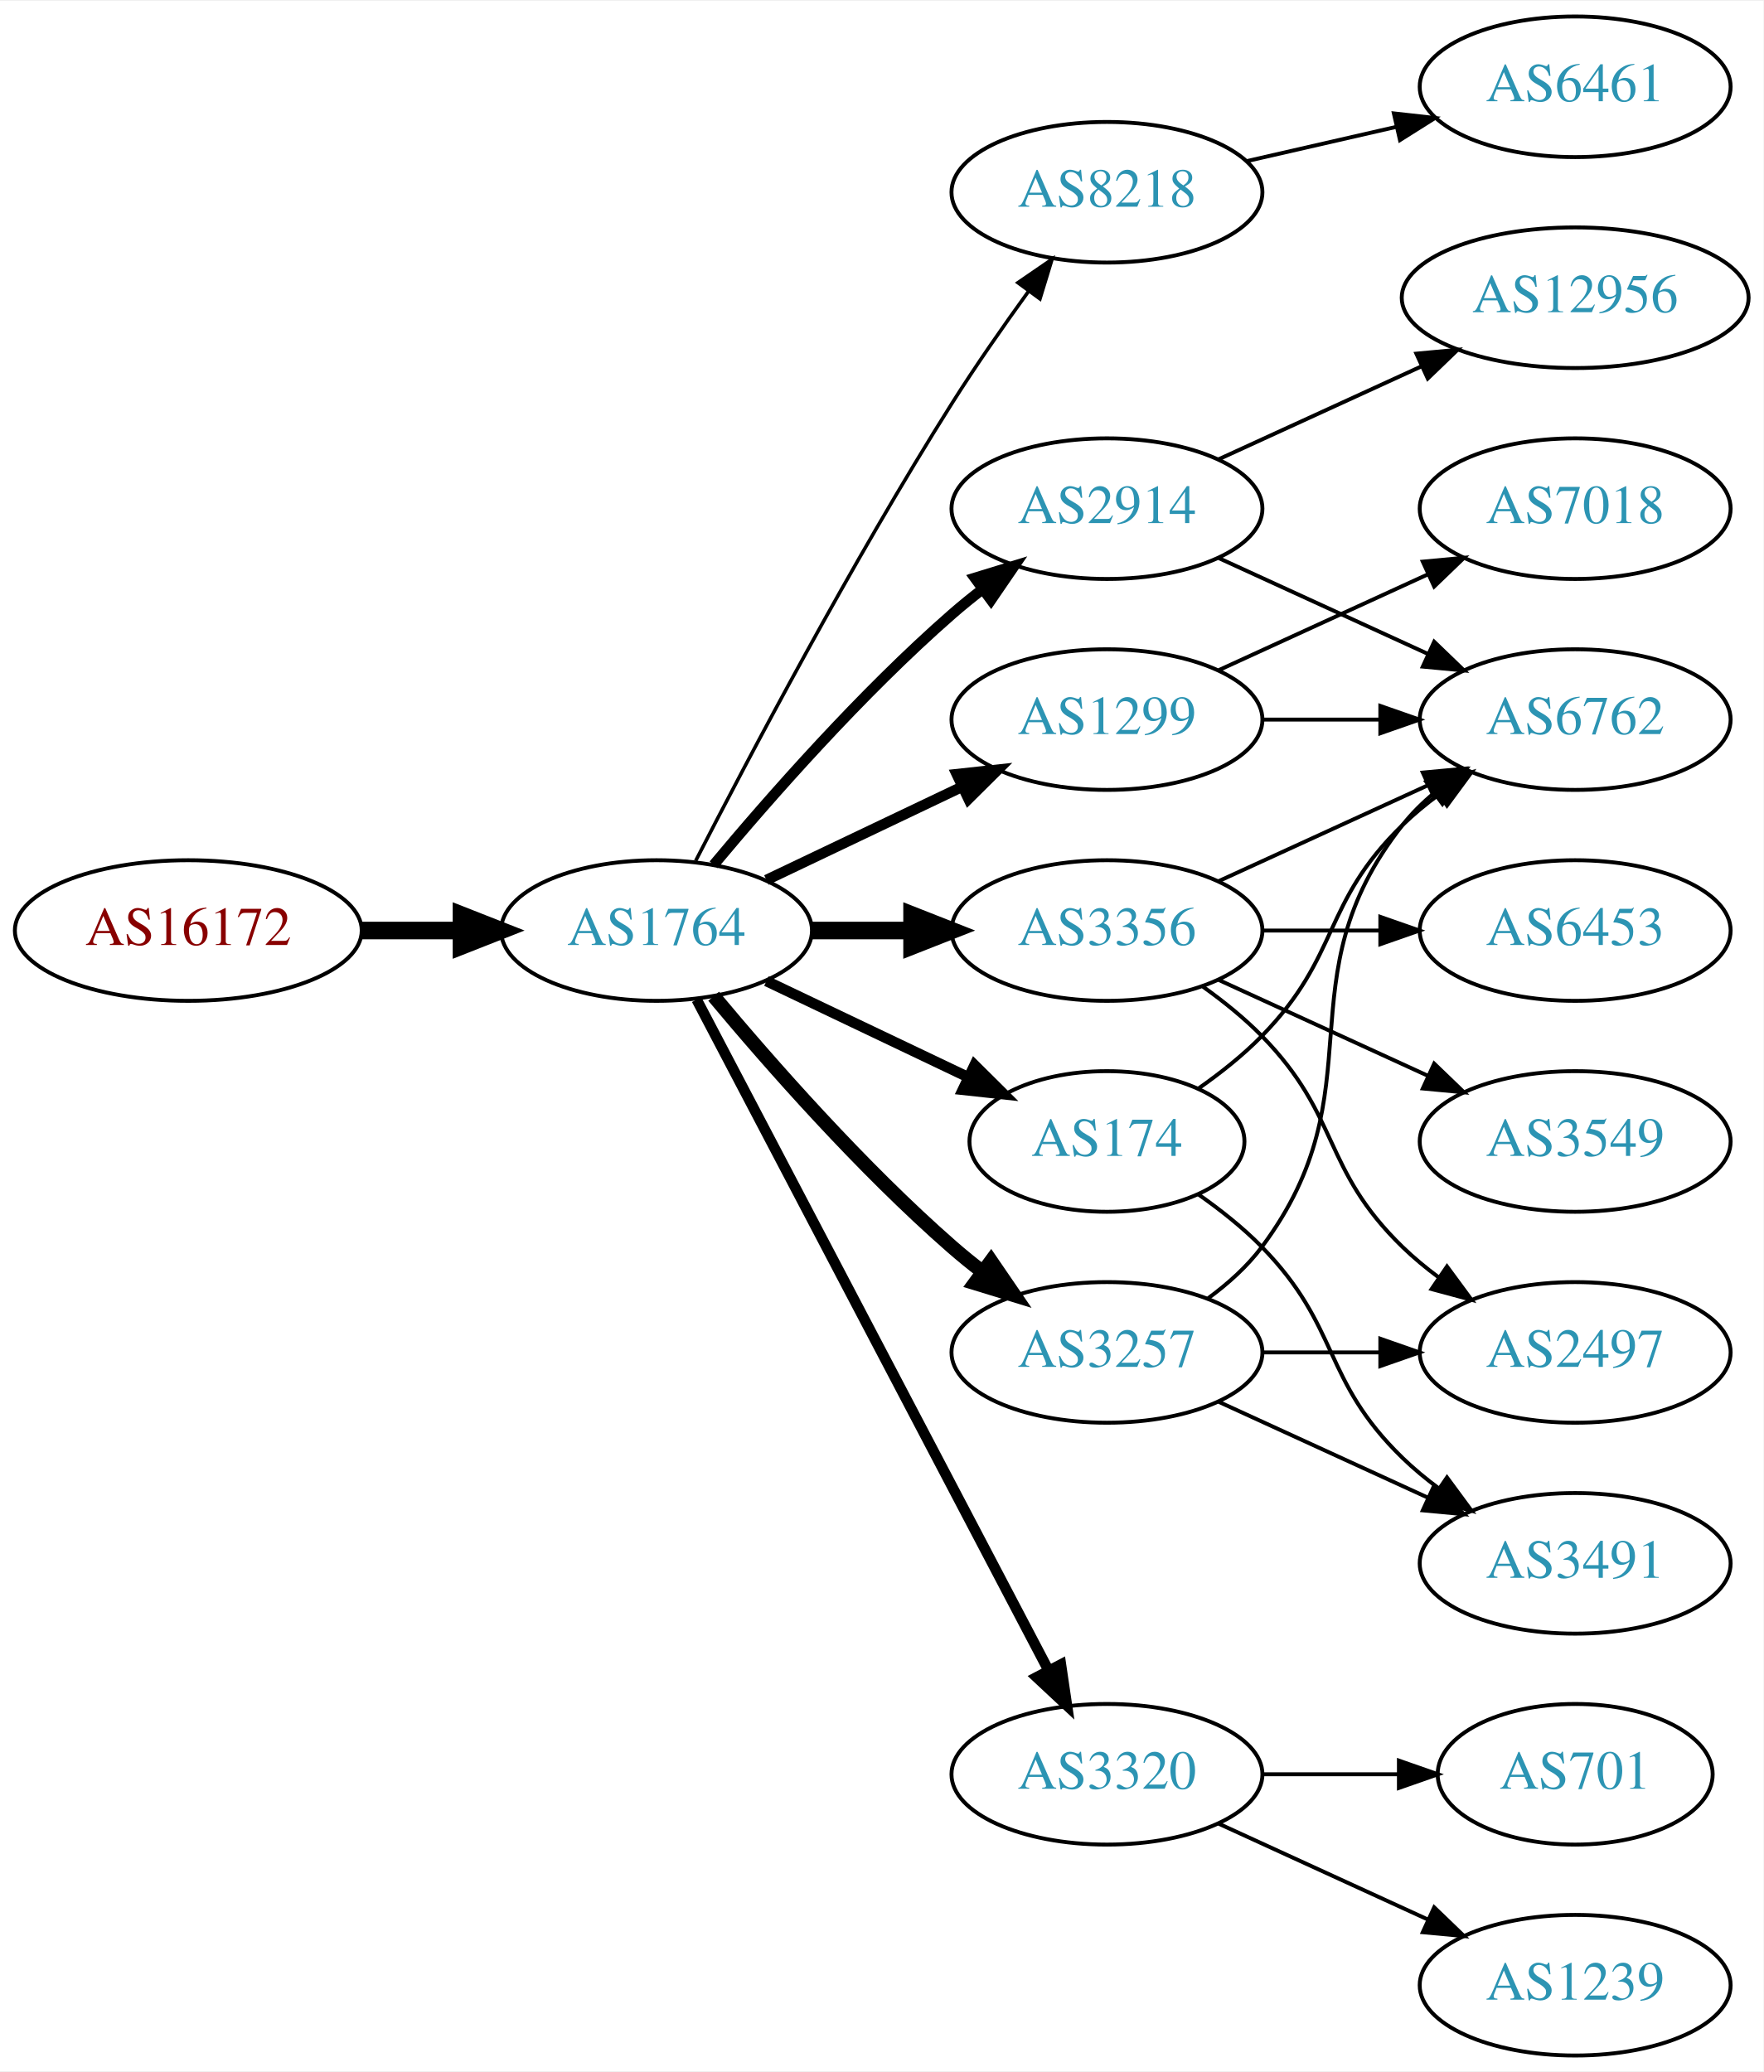
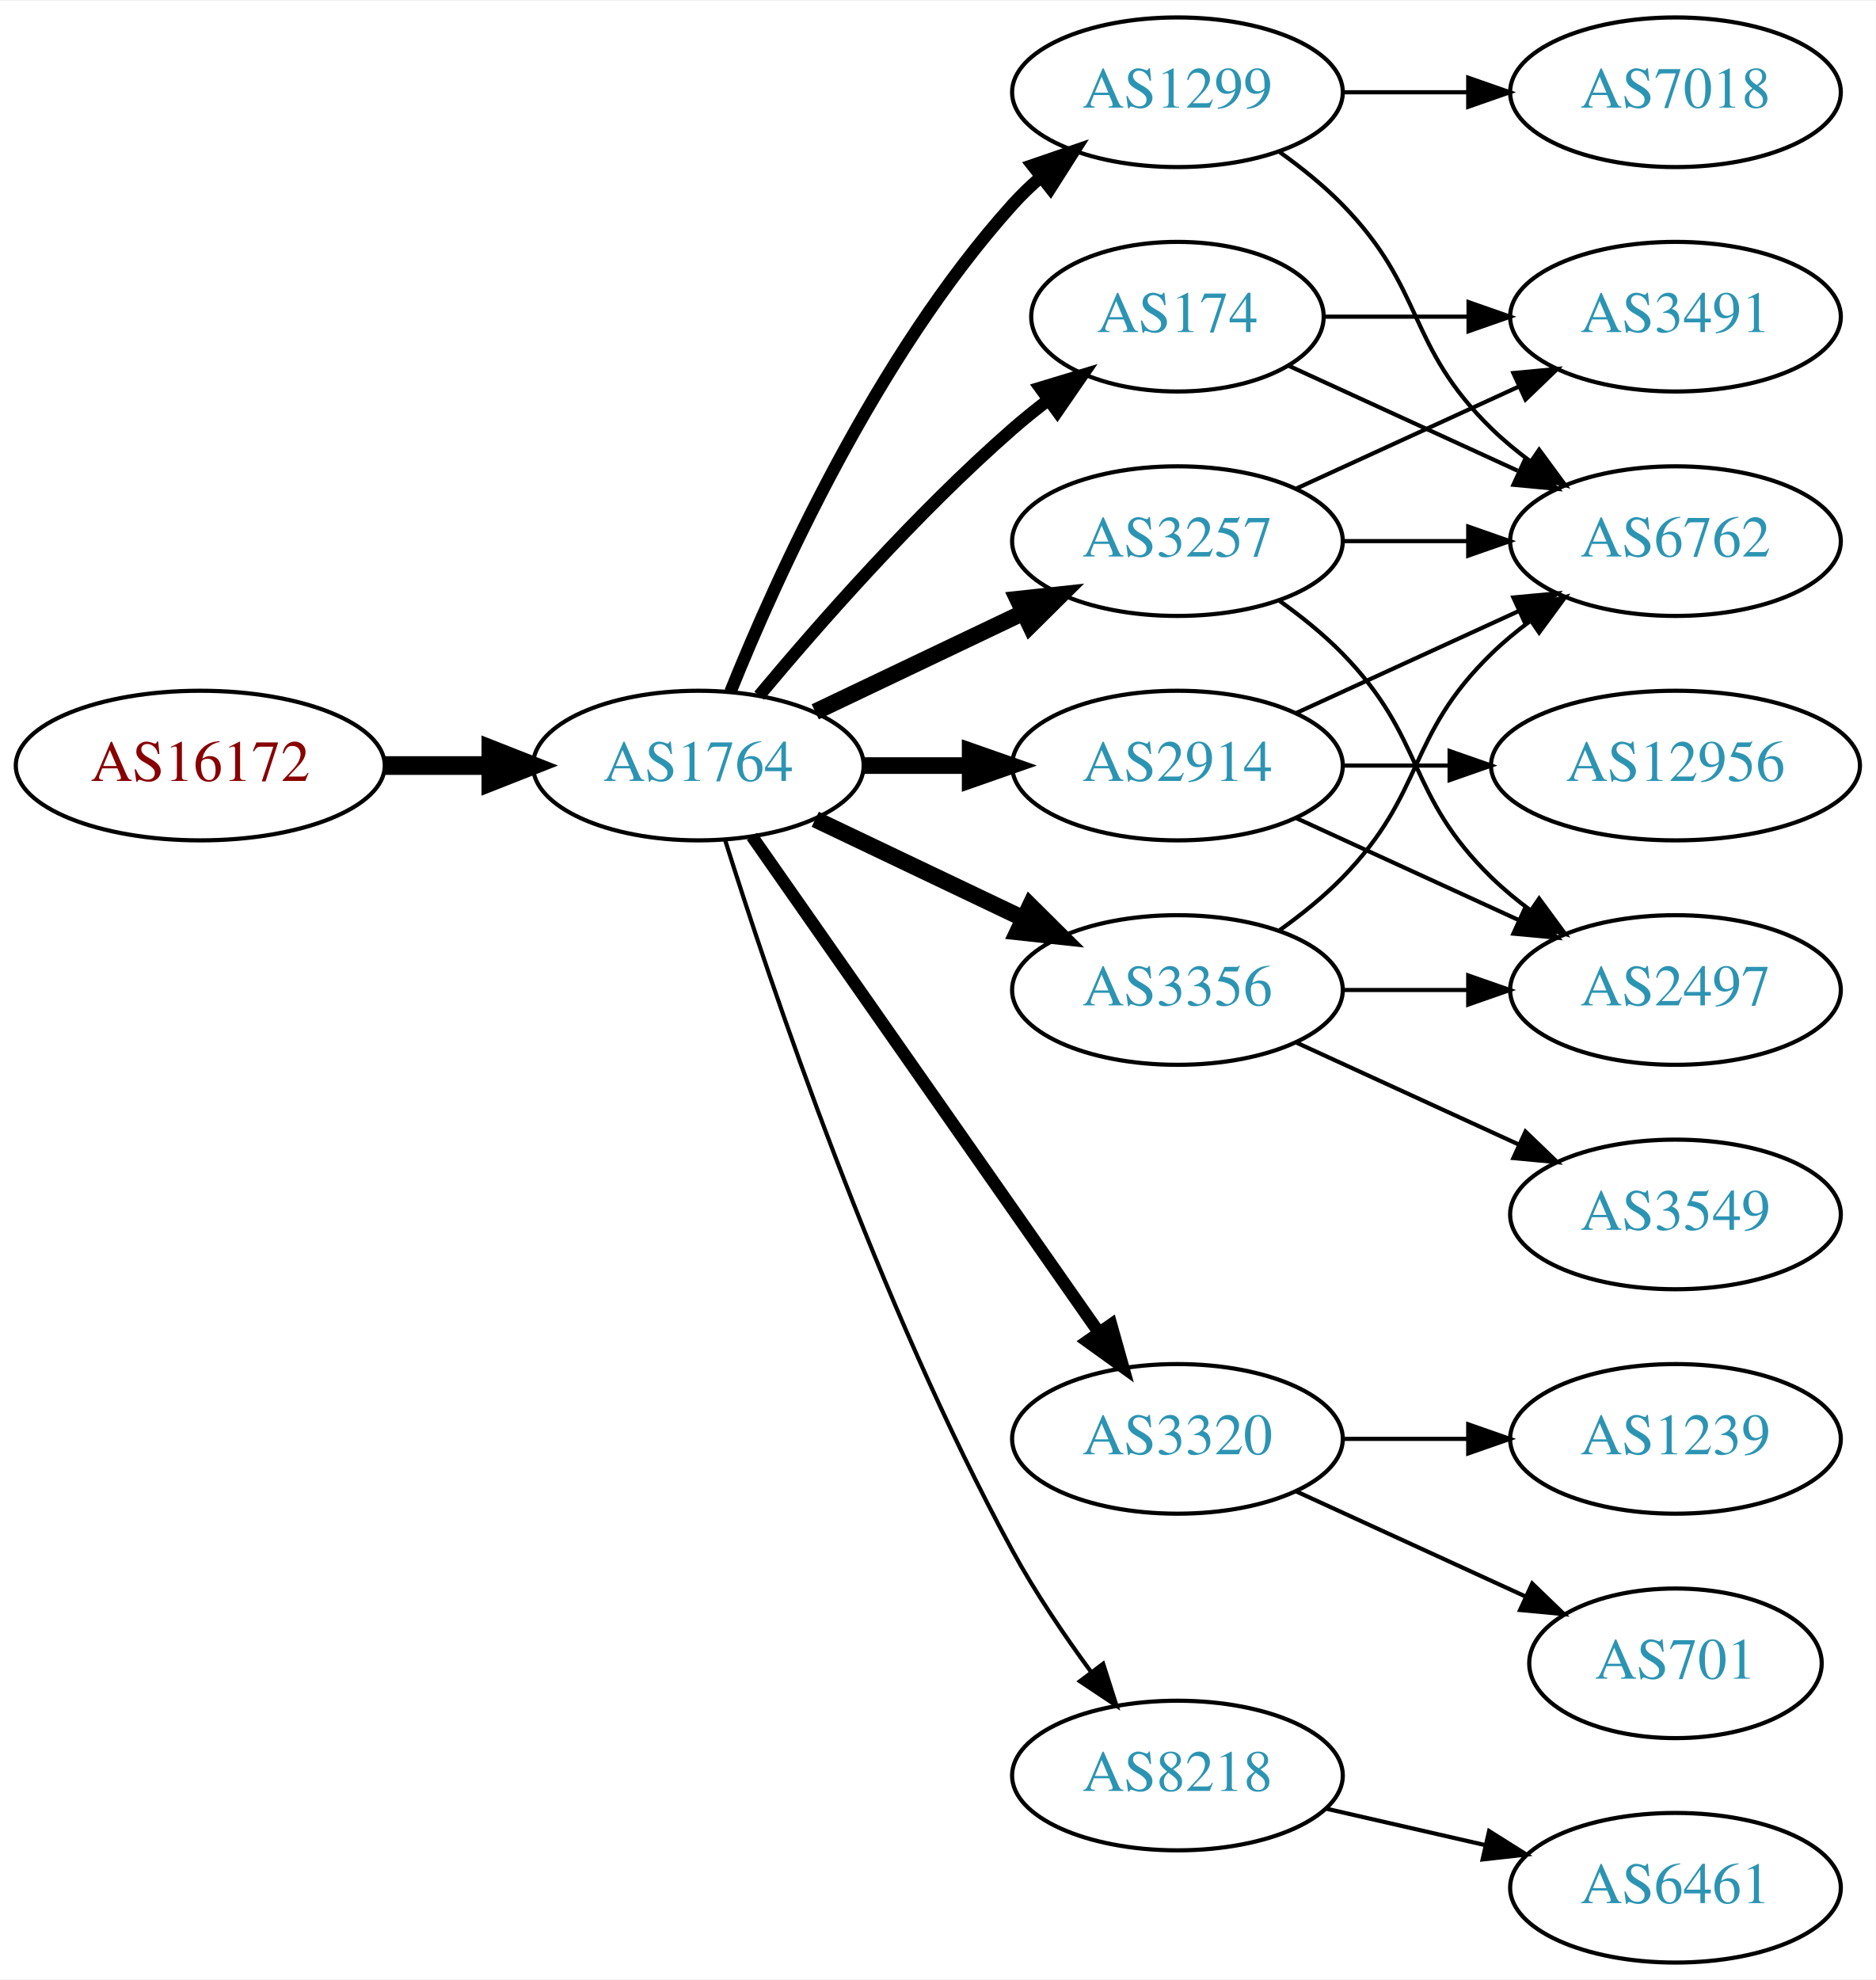
- <svg xmlns="http://www.w3.org/2000/svg" xmlns:xlink="http://www.w3.org/1999/xlink" width="451pt" height="530pt" viewBox="0.00 0.00 451.37 530.00">
-   <g id="graph0" class="graph" transform="scale(1 1) rotate(0) translate(4 526)">
-     <polygon fill="white" stroke="none" points="-4,4 -4,-526 447.37,-526 447.37,4 -4,4" />
+ <svg xmlns="http://www.w3.org/2000/svg" xmlns:xlink="http://www.w3.org/1999/xlink" width="451pt" height="476pt" viewBox="0.00 0.00 451.37 476.00">
+   <g id="graph0" class="graph" transform="scale(1 1) rotate(0) translate(4 472)">
+     <polygon fill="white" stroke="none" points="-4,4 -4,-472 447.37,-472 447.37,4 -4,4" />
    <g id="node1" class="node">
      <g id="a_node1">
        <a xlink:href="/asn/16172" xlink:title="AS16172 ~ JET-ERP Betriebsgesellschaft mbH [AT]">
          <ellipse fill="#ffffff" stroke="black" cx="44.196" cy="-288" rx="44.393" ry="18" />
          <text text-anchor="middle" x="44.196" y="-284.3" font-family="Times,serif" font-size="14.00" fill="#880000">AS16172</text>
        </a>
      </g>
    </g>
    <g id="node2" class="node">
      <g id="a_node2">
        <a xlink:href="/asn/1764" xlink:title="AS1764 ~ NEXTLAYER-AS [AT]">
          <ellipse fill="#ffffff" stroke="black" cx="164.039" cy="-288" rx="39.794" ry="18" />
          <text text-anchor="middle" x="164.039" y="-284.3" font-family="Times,serif" font-size="14.00" fill="#2c94b3">AS1764</text>
        </a>
      </g>
    </g>
    <g id="edge1" class="edge">
      <path fill="none" stroke="black" stroke-width="4.5" d="M88.407,-288C96.72,-288 105.482,-288 113.965,-288" />
      <polygon fill="black" stroke="black" stroke-width="4.5" points="114.123,-291.938 124.123,-288 114.123,-284.063 114.123,-291.938" />
    </g>
    <g id="node3" class="node">
      <g id="a_node3">
-         <a xlink:href="/asn/8218" xlink:title="AS8218 ~ legacy Neotelecoms [FR]">
-           <ellipse fill="#ffffff" stroke="black" cx="279.332" cy="-477" rx="39.794" ry="18" />
-           <text text-anchor="middle" x="279.332" y="-473.3" font-family="Times,serif" font-size="14.00" fill="#2c94b3">AS8218</text>
+         <a xlink:href="/asn/1299" xlink:title="AS1299 ~ Telia Carrier [EU]">
+           <ellipse fill="#ffffff" stroke="black" cx="279.332" cy="-450" rx="39.794" ry="18" />
+           <text text-anchor="middle" x="279.332" y="-446.3" font-family="Times,serif" font-size="14.00" fill="#2c94b3">AS1299</text>
        </a>
      </g>
    </g>
    <g id="edge2" class="edge">
-       <path fill="none" stroke="black" stroke-width="0.9" d="M174.065,-305.852C187.501,-332.055 213.95,-382.237 239.685,-423 245.748,-432.604 252.868,-442.813 259.333,-451.739" />
-       <polygon fill="black" stroke="black" stroke-width="0.9" points="256.54,-453.848 265.276,-459.843 262.185,-449.709 256.54,-453.848" />
+       <path fill="none" stroke="black" stroke-width="3" d="M171.786,-305.787C182.837,-333.243 206.891,-386.578 239.685,-423 241.688,-425.224 243.906,-427.363 246.239,-429.397" />
+       <polygon fill="black" stroke="black" stroke-width="3" points="244.437,-432.433 254.458,-435.873 248.769,-426.935 244.437,-432.433" />
    </g>
    <g id="node4" class="node">
      <g id="a_node4">
-         <a xlink:href="/asn/1299" xlink:title="AS1299 ~ Telia Carrier [EU]">
-           <ellipse fill="#ffffff" stroke="black" cx="279.332" cy="-342" rx="39.794" ry="18" />
-           <text text-anchor="middle" x="279.332" y="-338.3" font-family="Times,serif" font-size="14.00" fill="#2c94b3">AS1299</text>
+         <a xlink:href="/asn/174" xlink:title="AS174 ~ Cogent Communications [US]">
+           <ellipse fill="#ffffff" stroke="black" cx="279.332" cy="-396" rx="35.194" ry="18" />
+           <text text-anchor="middle" x="279.332" y="-392.3" font-family="Times,serif" font-size="14.00" fill="#2c94b3">AS174</text>
        </a>
      </g>
    </g>
    <g id="edge3" class="edge">
-       <path fill="none" stroke="black" stroke-width="2.7" d="M192.175,-300.934C207.169,-308.081 225.99,-317.052 242.213,-324.785" />
-       <polygon fill="black" stroke="black" stroke-width="2.7" points="240.884,-328.028 251.417,-329.171 243.895,-321.709 240.884,-328.028" />
+       <path fill="none" stroke="black" stroke-width="3" d="M178.669,-304.817C192.951,-321.929 216.498,-348.745 239.685,-369 242.355,-371.332 245.228,-373.648 248.158,-375.886" />
+       <polygon fill="black" stroke="black" stroke-width="3" points="246.309,-378.87 256.449,-381.939 250.436,-373.216 246.309,-378.87" />
    </g>
    <g id="node5" class="node">
      <g id="a_node5">
-         <a xlink:href="/asn/3320" xlink:title="AS3320 ~ DTAG [DE]">
-           <ellipse fill="#ffffff" stroke="black" cx="279.332" cy="-72" rx="39.794" ry="18" />
-           <text text-anchor="middle" x="279.332" y="-68.3" font-family="Times,serif" font-size="14.00" fill="#2c94b3">AS3320</text>
+         <a xlink:href="/asn/2914" xlink:title="AS2914 ~ NTT America, Inc. [US]">
+           <ellipse fill="#ffffff" stroke="black" cx="279.332" cy="-288" rx="39.794" ry="18" />
+           <text text-anchor="middle" x="279.332" y="-284.3" font-family="Times,serif" font-size="14.00" fill="#2c94b3">AS2914</text>
        </a>
      </g>
    </g>
    <g id="edge4" class="edge">
-       <path fill="none" stroke="black" stroke-width="2.7" d="M174.31,-270.324C194.151,-232.495 240.829,-143.501 264.316,-98.722" />
-       <polygon fill="black" stroke="black" stroke-width="2.7" points="267.546,-100.099 269.091,-89.618 261.347,-96.848 267.546,-100.099" />
+       <path fill="none" stroke="black" stroke-width="4" d="M203.711,-288C211.914,-288 220.678,-288 229.21,-288" />
+       <polygon fill="black" stroke="black" stroke-width="4" points="229.449,-291.5 239.449,-288 229.449,-284.5 229.449,-291.5" />
    </g>
    <g id="node6" class="node">
      <g id="a_node6">
-         <a xlink:href="/asn/2914" xlink:title="AS2914 ~ NTT America, Inc. [US]">
-           <ellipse fill="#ffffff" stroke="black" cx="279.332" cy="-396" rx="39.794" ry="18" />
-           <text text-anchor="middle" x="279.332" y="-392.3" font-family="Times,serif" font-size="14.00" fill="#2c94b3">AS2914</text>
+         <a xlink:href="/asn/3257" xlink:title="AS3257 ~ GTT [DE]">
+           <ellipse fill="#ffffff" stroke="black" cx="279.332" cy="-342" rx="39.794" ry="18" />
+           <text text-anchor="middle" x="279.332" y="-338.3" font-family="Times,serif" font-size="14.00" fill="#2c94b3">AS3257</text>
        </a>
      </g>
    </g>
    <g id="edge5" class="edge">
-       <path fill="none" stroke="black" stroke-width="2.7" d="M178.669,-304.817C192.951,-321.929 216.498,-348.745 239.685,-369 242.151,-371.154 244.789,-373.294 247.487,-375.372" />
-       <polygon fill="black" stroke="black" stroke-width="2.7" points="245.512,-378.264 255.641,-381.37 249.66,-372.625 245.512,-378.264" />
+       <path fill="none" stroke="black" stroke-width="4" d="M192.175,-300.934C207.169,-308.081 225.99,-317.052 242.213,-324.785" />
+       <polygon fill="black" stroke="black" stroke-width="4" points="240.884,-328.028 251.417,-329.171 243.895,-321.709 240.884,-328.028" />
    </g>
    <g id="node7" class="node">
      <g id="a_node7">
        <a xlink:href="/asn/3356" xlink:title="AS3356 ~ Level 3 Parent, LLC [US]">
-           <ellipse fill="#ffffff" stroke="black" cx="279.332" cy="-288" rx="39.794" ry="18" />
-           <text text-anchor="middle" x="279.332" y="-284.3" font-family="Times,serif" font-size="14.00" fill="#2c94b3">AS3356</text>
+           <ellipse fill="#ffffff" stroke="black" cx="279.332" cy="-234" rx="39.794" ry="18" />
+           <text text-anchor="middle" x="279.332" y="-230.3" font-family="Times,serif" font-size="14.00" fill="#2c94b3">AS3356</text>
        </a>
      </g>
    </g>
    <g id="edge6" class="edge">
-       <path fill="none" stroke="black" stroke-width="4.5" d="M203.711,-288C211.914,-288 220.678,-288 229.21,-288" />
-       <polygon fill="black" stroke="black" stroke-width="4.5" points="229.449,-291.938 239.449,-288 229.449,-284.063 229.449,-291.938" />
+       <path fill="none" stroke="black" stroke-width="4" d="M192.175,-275.066C207.169,-267.919 225.99,-258.948 242.213,-251.215" />
+       <polygon fill="black" stroke="black" stroke-width="4" points="243.895,-254.291 251.417,-246.829 240.884,-247.972 243.895,-254.291" />
    </g>
    <g id="node8" class="node">
      <g id="a_node8">
-         <a xlink:href="/asn/3257" xlink:title="AS3257 ~ GTT [DE]">
-           <ellipse fill="#ffffff" stroke="black" cx="279.332" cy="-180" rx="39.794" ry="18" />
-           <text text-anchor="middle" x="279.332" y="-176.3" font-family="Times,serif" font-size="14.00" fill="#2c94b3">AS3257</text>
+         <a xlink:href="/asn/3320" xlink:title="AS3320 ~ DTAG [DE]">
+           <ellipse fill="#ffffff" stroke="black" cx="279.332" cy="-126" rx="39.794" ry="18" />
+           <text text-anchor="middle" x="279.332" y="-122.3" font-family="Times,serif" font-size="14.00" fill="#2c94b3">AS3320</text>
        </a>
      </g>
    </g>
    <g id="edge7" class="edge">
-       <path fill="none" stroke="black" stroke-width="3.6" d="M178.669,-271.183C192.951,-254.071 216.498,-227.255 239.685,-207 242.151,-204.846 244.789,-202.706 247.487,-200.628" />
-       <polygon fill="black" stroke="black" stroke-width="3.6" points="249.66,-203.375 255.641,-194.63 245.512,-197.736 249.66,-203.375" />
+       <path fill="none" stroke="black" stroke-width="3" d="M176.949,-270.969C196.871,-242.483 237.06,-185.015 260.41,-151.626" />
+       <polygon fill="black" stroke="black" stroke-width="3" points="263.377,-153.491 266.24,-143.29 257.641,-149.479 263.377,-153.491" />
    </g>
    <g id="node9" class="node">
      <g id="a_node9">
-         <a xlink:href="/asn/174" xlink:title="AS174 ~ Cogent Communications [US]">
-           <ellipse fill="#ffffff" stroke="black" cx="279.332" cy="-234" rx="35.194" ry="18" />
-           <text text-anchor="middle" x="279.332" y="-230.3" font-family="Times,serif" font-size="14.00" fill="#2c94b3">AS174</text>
+         <a xlink:href="/asn/8218" xlink:title="AS8218 ~ legacy Neotelecoms [FR]">
+           <ellipse fill="#ffffff" stroke="black" cx="279.332" cy="-45" rx="39.794" ry="18" />
+           <text text-anchor="middle" x="279.332" y="-41.3" font-family="Times,serif" font-size="14.00" fill="#2c94b3">AS8218</text>
        </a>
      </g>
    </g>
    <g id="edge8" class="edge">
-       <path fill="none" stroke="black" stroke-width="2.7" d="M192.175,-275.066C207.607,-267.71 227.092,-258.423 243.628,-250.541" />
-       <polygon fill="black" stroke="black" stroke-width="2.7" points="245.448,-253.551 252.969,-246.089 242.436,-247.232 245.448,-253.551" />
+       <path fill="none" stroke="black" d="M170.46,-270.159C181.231,-235.854 207.122,-158.797 239.685,-99 245.117,-89.026 252.091,-78.731 258.617,-69.84" />
+       <polygon fill="black" stroke="black" points="261.45,-71.895 264.67,-61.802 255.858,-67.684 261.45,-71.895" />
    </g>
    <g id="node10" class="node">
      <g id="a_node10">
-         <a xlink:href="/asn/6461" xlink:title="AS6461 ~ Zayo Bandwidth [US]">
-           <ellipse fill="#ffffff" stroke="black" cx="399.174" cy="-504" rx="39.794" ry="18" />
-           <text text-anchor="middle" x="399.174" y="-500.3" font-family="Times,serif" font-size="14.00" fill="#2c94b3">AS6461</text>
-         </a>
-       </g>
-     </g>
-     <g id="edge9" class="edge">
-       <path fill="none" stroke="black" d="M315.051,-484.955C327.051,-487.704 340.672,-490.825 353.364,-493.733" />
-       <polygon fill="black" stroke="black" points="352.767,-497.187 363.296,-496.009 354.33,-490.364 352.767,-497.187" />
-     </g>
-     <g id="node11" class="node">
-       <g id="a_node11">
        <a xlink:href="/asn/6762" xlink:title="AS6762 ~ TELECOM ITALIA SPARKLE S.p.A. [IT]">
          <ellipse fill="#ffffff" stroke="black" cx="399.174" cy="-342" rx="39.794" ry="18" />
          <text text-anchor="middle" x="399.174" y="-338.3" font-family="Times,serif" font-size="14.00" fill="#2c94b3">AS6762</text>
        </a>
      </g>
    </g>
+     <g id="edge21" class="edge">
+       <path fill="none" stroke="black" d="M303.926,-435.611C309.182,-431.852 314.513,-427.563 318.978,-423 339.151,-402.383 334.285,-389.094 354.978,-369 357.823,-366.237 360.997,-363.614 364.297,-361.166" />
+       <polygon fill="black" stroke="black" points="366.363,-363.994 372.645,-355.462 362.414,-358.214 366.363,-363.994" />
+     </g>
+     <g id="node15" class="node">
+       <g id="a_node15">
+         <a xlink:href="/asn/7018" xlink:title="AS7018 ~ AT&amp;T Services, Inc. [US]">
+           <ellipse fill="#ffffff" stroke="black" cx="399.174" cy="-450" rx="39.794" ry="18" />
+           <text text-anchor="middle" x="399.174" y="-446.3" font-family="Times,serif" font-size="14.00" fill="#2c94b3">AS7018</text>
+         </a>
+       </g>
+     </g>
+     <g id="edge20" class="edge">
+       <path fill="none" stroke="black" d="M319.244,-450C328.798,-450 339.147,-450 349.11,-450" />
+       <polygon fill="black" stroke="black" points="349.302,-453.5 359.302,-450 349.302,-446.5 349.302,-453.5" />
+     </g>
+     <g id="edge13" class="edge">
+       <path fill="none" stroke="black" d="M306.193,-384.149C322.313,-376.762 343.316,-367.138 361.181,-358.952" />
+       <polygon fill="black" stroke="black" points="363.099,-361.923 370.732,-354.575 360.183,-355.559 363.099,-361.923" />
+     </g>
+     <g id="node13" class="node">
+       <g id="a_node13">
+         <a xlink:href="/asn/3491" xlink:title="AS3491 ~ PCCW Global, Inc. [US]">
+           <ellipse fill="#ffffff" stroke="black" cx="399.174" cy="-396" rx="39.794" ry="18" />
+           <text text-anchor="middle" x="399.174" y="-392.3" font-family="Times,serif" font-size="14.00" fill="#2c94b3">AS3491</text>
+         </a>
+       </g>
+     </g>
+     <g id="edge12" class="edge">
+       <path fill="none" stroke="black" d="M314.733,-396C325.557,-396 337.725,-396 349.352,-396" />
+       <polygon fill="black" stroke="black" points="349.383,-399.5 359.383,-396 349.383,-392.5 349.383,-399.5" />
+     </g>
+     <g id="edge9" class="edge">
+       <path fill="none" stroke="black" d="M307.96,-300.661C323.917,-307.973 344.188,-317.261 361.471,-325.181" />
+       <polygon fill="black" stroke="black" points="360.169,-328.435 370.718,-329.419 363.085,-322.071 360.169,-328.435" />
+     </g>
+     <g id="node11" class="node">
+       <g id="a_node11">
+         <a xlink:href="/asn/2497" xlink:title="AS2497 ~ Internet Initiative Japan Inc. [JP]">
+           <ellipse fill="#ffffff" stroke="black" cx="399.174" cy="-234" rx="39.794" ry="18" />
+           <text text-anchor="middle" x="399.174" y="-230.3" font-family="Times,serif" font-size="14.00" fill="#2c94b3">AS2497</text>
+         </a>
+       </g>
+     </g>
    <g id="edge10" class="edge">
+       <path fill="none" stroke="black" d="M307.96,-275.339C323.917,-268.027 344.188,-258.739 361.471,-250.819" />
+       <polygon fill="black" stroke="black" points="363.085,-253.929 370.718,-246.581 360.169,-247.565 363.085,-253.929" />
+     </g>
+     <g id="node12" class="node">
+       <g id="a_node12">
+         <a xlink:href="/asn/12956" xlink:title="AS12956 ~ TELXIUS [ES]">
+           <ellipse fill="#ffffff" stroke="black" cx="399.174" cy="-288" rx="44.393" ry="18" />
+           <text text-anchor="middle" x="399.174" y="-284.3" font-family="Times,serif" font-size="14.00" fill="#2c94b3">AS12956</text>
+         </a>
+       </g>
+     </g>
+     <g id="edge11" class="edge">
+       <path fill="none" stroke="black" d="M319.244,-288C327.347,-288 336.022,-288 344.548,-288" />
+       <polygon fill="black" stroke="black" points="344.826,-291.5 354.826,-288 344.826,-284.5 344.826,-291.5" />
+     </g>
+     <g id="edge18" class="edge">
      <path fill="none" stroke="black" d="M319.244,-342C328.798,-342 339.147,-342 349.11,-342" />
      <polygon fill="black" stroke="black" points="349.302,-345.5 359.302,-342 349.302,-338.5 349.302,-345.5" />
    </g>
-     <g id="node12" class="node">
-       <g id="a_node12">
-         <a xlink:href="/asn/7018" xlink:title="AS7018 ~ AT&amp;T Services, Inc. [US]">
-           <ellipse fill="#ffffff" stroke="black" cx="399.174" cy="-396" rx="39.794" ry="18" />
-           <text text-anchor="middle" x="399.174" y="-392.3" font-family="Times,serif" font-size="14.00" fill="#2c94b3">AS7018</text>
-         </a>
-       </g>
-     </g>
-     <g id="edge11" class="edge">
+     <g id="edge19" class="edge">
+       <path fill="none" stroke="black" d="M303.926,-327.611C309.182,-323.852 314.513,-319.563 318.978,-315 339.151,-294.383 334.285,-281.094 354.978,-261 357.823,-258.237 360.997,-255.614 364.297,-253.166" />
+       <polygon fill="black" stroke="black" points="366.363,-255.994 372.645,-247.462 362.414,-250.214 366.363,-255.994" />
+     </g>
+     <g id="edge17" class="edge">
      <path fill="none" stroke="black" d="M307.96,-354.661C323.917,-361.973 344.188,-371.261 361.471,-379.181" />
      <polygon fill="black" stroke="black" points="360.169,-382.435 370.718,-383.419 363.085,-376.071 360.169,-382.435" />
    </g>
-     <g id="node13" class="node">
-       <g id="a_node13">
+     <g id="edge16" class="edge">
+       <path fill="none" stroke="black" d="M303.926,-248.389C309.182,-252.148 314.513,-256.437 318.978,-261 339.151,-281.617 334.285,-294.906 354.978,-315 357.823,-317.763 360.997,-320.386 364.297,-322.834" />
+       <polygon fill="black" stroke="black" points="362.414,-325.786 372.645,-328.538 366.363,-320.006 362.414,-325.786" />
+     </g>
+     <g id="edge15" class="edge">
+       <path fill="none" stroke="black" d="M319.244,-234C328.798,-234 339.147,-234 349.11,-234" />
+       <polygon fill="black" stroke="black" points="349.302,-237.5 359.302,-234 349.302,-230.5 349.302,-237.5" />
+     </g>
+     <g id="node14" class="node">
+       <g id="a_node14">
+         <a xlink:href="/asn/3549" xlink:title="AS3549 ~ Level 3 Parent, LLC [US]">
+           <ellipse fill="#ffffff" stroke="black" cx="399.174" cy="-180" rx="39.794" ry="18" />
+           <text text-anchor="middle" x="399.174" y="-176.3" font-family="Times,serif" font-size="14.00" fill="#2c94b3">AS3549</text>
+         </a>
+       </g>
+     </g>
+     <g id="edge14" class="edge">
+       <path fill="none" stroke="black" d="M307.96,-221.339C323.917,-214.027 344.188,-204.739 361.471,-196.819" />
+       <polygon fill="black" stroke="black" points="363.085,-199.929 370.718,-192.581 360.169,-193.565 363.085,-199.929" />
+     </g>
+     <g id="node16" class="node">
+       <g id="a_node16">
        <a xlink:href="/asn/701" xlink:title="AS701 ~ UUNET [US]">
          <ellipse fill="#ffffff" stroke="black" cx="399.174" cy="-72" rx="35.194" ry="18" />
          <text text-anchor="middle" x="399.174" y="-68.3" font-family="Times,serif" font-size="14.00" fill="#2c94b3">AS701</text>
        </a>
      </g>
    </g>
-     <g id="edge12" class="edge">
-       <path fill="none" stroke="black" d="M319.244,-72C330.331,-72 342.491,-72 353.873,-72" />
-       <polygon fill="black" stroke="black" points="354.055,-75.5 364.055,-72 354.055,-68.5 354.055,-75.5" />
-     </g>
-     <g id="node14" class="node">
-       <g id="a_node14">
-         <a xlink:href="/asn/1239" xlink:title="AS1239 ~ Sprint [US]">
-           <ellipse fill="#ffffff" stroke="black" cx="399.174" cy="-18" rx="39.794" ry="18" />
-           <text text-anchor="middle" x="399.174" y="-14.3" font-family="Times,serif" font-size="14.00" fill="#2c94b3">AS1239</text>
-         </a>
-       </g>
-     </g>
-     <g id="edge13" class="edge">
-       <path fill="none" stroke="black" d="M307.96,-59.339C323.917,-52.027 344.188,-42.739 361.471,-34.819" />
-       <polygon fill="black" stroke="black" points="363.085,-37.929 370.718,-30.581 360.169,-31.565 363.085,-37.929" />
-     </g>
-     <g id="edge23" class="edge">
-       <path fill="none" stroke="black" d="M307.96,-383.339C323.917,-376.027 344.188,-366.739 361.471,-358.819" />
-       <polygon fill="black" stroke="black" points="363.085,-361.929 370.718,-354.581 360.169,-355.565 363.085,-361.929" />
-     </g>
-     <g id="node19" class="node">
-       <g id="a_node19">
-         <a xlink:href="/asn/12956" xlink:title="AS12956 ~ TELXIUS [ES]">
-           <ellipse fill="#ffffff" stroke="black" cx="399.174" cy="-450" rx="44.393" ry="18" />
-           <text text-anchor="middle" x="399.174" y="-446.3" font-family="Times,serif" font-size="14.00" fill="#2c94b3">AS12956</text>
-         </a>
-       </g>
-     </g>
-     <g id="edge24" class="edge">
-       <path fill="none" stroke="black" d="M307.96,-408.661C323.458,-415.762 343.025,-424.728 359.971,-432.494" />
-       <polygon fill="black" stroke="black" points="358.525,-435.681 369.074,-436.665 361.441,-429.317 358.525,-435.681" />
-     </g>
-     <g id="edge16" class="edge">
-       <path fill="none" stroke="black" d="M307.96,-300.661C323.917,-307.973 344.188,-317.261 361.471,-325.181" />
-       <polygon fill="black" stroke="black" points="360.169,-328.435 370.718,-329.419 363.085,-322.071 360.169,-328.435" />
-     </g>
-     <g id="node15" class="node">
-       <g id="a_node15">
-         <a xlink:href="/asn/3549" xlink:title="AS3549 ~ Level 3 Parent, LLC [US]">
-           <ellipse fill="#ffffff" stroke="black" cx="399.174" cy="-234" rx="39.794" ry="18" />
-           <text text-anchor="middle" x="399.174" y="-230.3" font-family="Times,serif" font-size="14.00" fill="#2c94b3">AS3549</text>
-         </a>
-       </g>
-     </g>
-     <g id="edge14" class="edge">
-       <path fill="none" stroke="black" d="M307.96,-275.339C323.917,-268.027 344.188,-258.739 361.471,-250.819" />
-       <polygon fill="black" stroke="black" points="363.085,-253.929 370.718,-246.581 360.169,-247.565 363.085,-253.929" />
-     </g>
-     <g id="node16" class="node">
-       <g id="a_node16">
-         <a xlink:href="/asn/6453" xlink:title="AS6453 ~ TATA COMMUNICATIONS (AMERICA) INC [US]">
-           <ellipse fill="#ffffff" stroke="black" cx="399.174" cy="-288" rx="39.794" ry="18" />
-           <text text-anchor="middle" x="399.174" y="-284.3" font-family="Times,serif" font-size="14.00" fill="#2c94b3">AS6453</text>
-         </a>
-       </g>
-     </g>
-     <g id="edge15" class="edge">
-       <path fill="none" stroke="black" d="M319.244,-288C328.798,-288 339.147,-288 349.11,-288" />
-       <polygon fill="black" stroke="black" points="349.302,-291.5 359.302,-288 349.302,-284.5 349.302,-291.5" />
+     <g id="edge22" class="edge">
+       <path fill="none" stroke="black" d="M307.96,-113.339C324.377,-105.817 345.358,-96.202 362.955,-88.139" />
+       <polygon fill="black" stroke="black" points="364.7,-91.189 372.332,-83.842 361.783,-84.826 364.7,-91.189" />
    </g>
    <g id="node17" class="node">
      <g id="a_node17">
-         <a xlink:href="/asn/2497" xlink:title="AS2497 ~ Internet Initiative Japan Inc. [JP]">
-           <ellipse fill="#ffffff" stroke="black" cx="399.174" cy="-180" rx="39.794" ry="18" />
-           <text text-anchor="middle" x="399.174" y="-176.3" font-family="Times,serif" font-size="14.00" fill="#2c94b3">AS2497</text>
-         </a>
-       </g>
-     </g>
-     <g id="edge17" class="edge">
-       <path fill="none" stroke="black" d="M303.926,-273.611C309.182,-269.852 314.513,-265.563 318.978,-261 339.151,-240.383 334.285,-227.094 354.978,-207 357.823,-204.237 360.997,-201.614 364.297,-199.166" />
-       <polygon fill="black" stroke="black" points="366.363,-201.994 372.645,-193.462 362.414,-196.214 366.363,-201.994" />
-     </g>
-     <g id="edge18" class="edge">
-       <path fill="none" stroke="black" d="M305.262,-193.882C310.338,-197.611 315.256,-202.016 318.978,-207 349.249,-247.542 323.679,-275.246 354.978,-315 357.303,-317.953 360.047,-320.67 363.006,-323.147" />
-       <polygon fill="black" stroke="black" points="361.065,-326.064 371.203,-329.145 365.199,-320.415 361.065,-326.064" />
-     </g>
-     <g id="edge20" class="edge">
-       <path fill="none" stroke="black" d="M319.244,-180C328.798,-180 339.147,-180 349.11,-180" />
-       <polygon fill="black" stroke="black" points="349.302,-183.5 359.302,-180 349.302,-176.5 349.302,-183.5" />
+         <a xlink:href="/asn/1239" xlink:title="AS1239 ~ Sprint [US]">
+           <ellipse fill="#ffffff" stroke="black" cx="399.174" cy="-126" rx="39.794" ry="18" />
+           <text text-anchor="middle" x="399.174" y="-122.3" font-family="Times,serif" font-size="14.00" fill="#2c94b3">AS1239</text>
+         </a>
+       </g>
+     </g>
+     <g id="edge23" class="edge">
+       <path fill="none" stroke="black" d="M319.244,-126C328.798,-126 339.147,-126 349.11,-126" />
+       <polygon fill="black" stroke="black" points="349.302,-129.5 359.302,-126 349.302,-122.5 349.302,-129.5" />
    </g>
    <g id="node18" class="node">
      <g id="a_node18">
-         <a xlink:href="/asn/3491" xlink:title="AS3491 ~ PCCW Global, Inc. [US]">
-           <ellipse fill="#ffffff" stroke="black" cx="399.174" cy="-126" rx="39.794" ry="18" />
-           <text text-anchor="middle" x="399.174" y="-122.3" font-family="Times,serif" font-size="14.00" fill="#2c94b3">AS3491</text>
-         </a>
-       </g>
-     </g>
-     <g id="edge19" class="edge">
-       <path fill="none" stroke="black" d="M307.96,-167.339C323.917,-160.027 344.188,-150.739 361.471,-142.819" />
-       <polygon fill="black" stroke="black" points="363.085,-145.929 370.718,-138.581 360.169,-139.565 363.085,-145.929" />
-     </g>
-     <g id="edge22" class="edge">
-       <path fill="none" stroke="black" d="M302.714,-247.532C308.356,-251.49 314.17,-256.086 318.978,-261 339.151,-281.617 334.285,-294.906 354.978,-315 357.823,-317.763 360.997,-320.386 364.297,-322.834" />
-       <polygon fill="black" stroke="black" points="362.414,-325.786 372.645,-328.538 366.363,-320.006 362.414,-325.786" />
-     </g>
-     <g id="edge21" class="edge">
-       <path fill="none" stroke="black" d="M302.714,-220.468C308.356,-216.51 314.17,-211.914 318.978,-207 339.151,-186.383 334.285,-173.094 354.978,-153 357.823,-150.237 360.997,-147.614 364.297,-145.166" />
-       <polygon fill="black" stroke="black" points="366.363,-147.994 372.645,-139.462 362.414,-142.214 366.363,-147.994" />
+         <a xlink:href="/asn/6461" xlink:title="AS6461 ~ Zayo Bandwidth [US]">
+           <ellipse fill="#ffffff" stroke="black" cx="399.174" cy="-18" rx="39.794" ry="18" />
+           <text text-anchor="middle" x="399.174" y="-14.3" font-family="Times,serif" font-size="14.00" fill="#2c94b3">AS6461</text>
+         </a>
+       </g>
+     </g>
+     <g id="edge24" class="edge">
+       <path fill="none" stroke="black" d="M315.051,-37.045C327.051,-34.296 340.672,-31.175 353.364,-28.267" />
+       <polygon fill="black" stroke="black" points="354.33,-31.636 363.296,-25.991 352.767,-24.813 354.33,-31.636" />
    </g>
  </g>
</svg>
